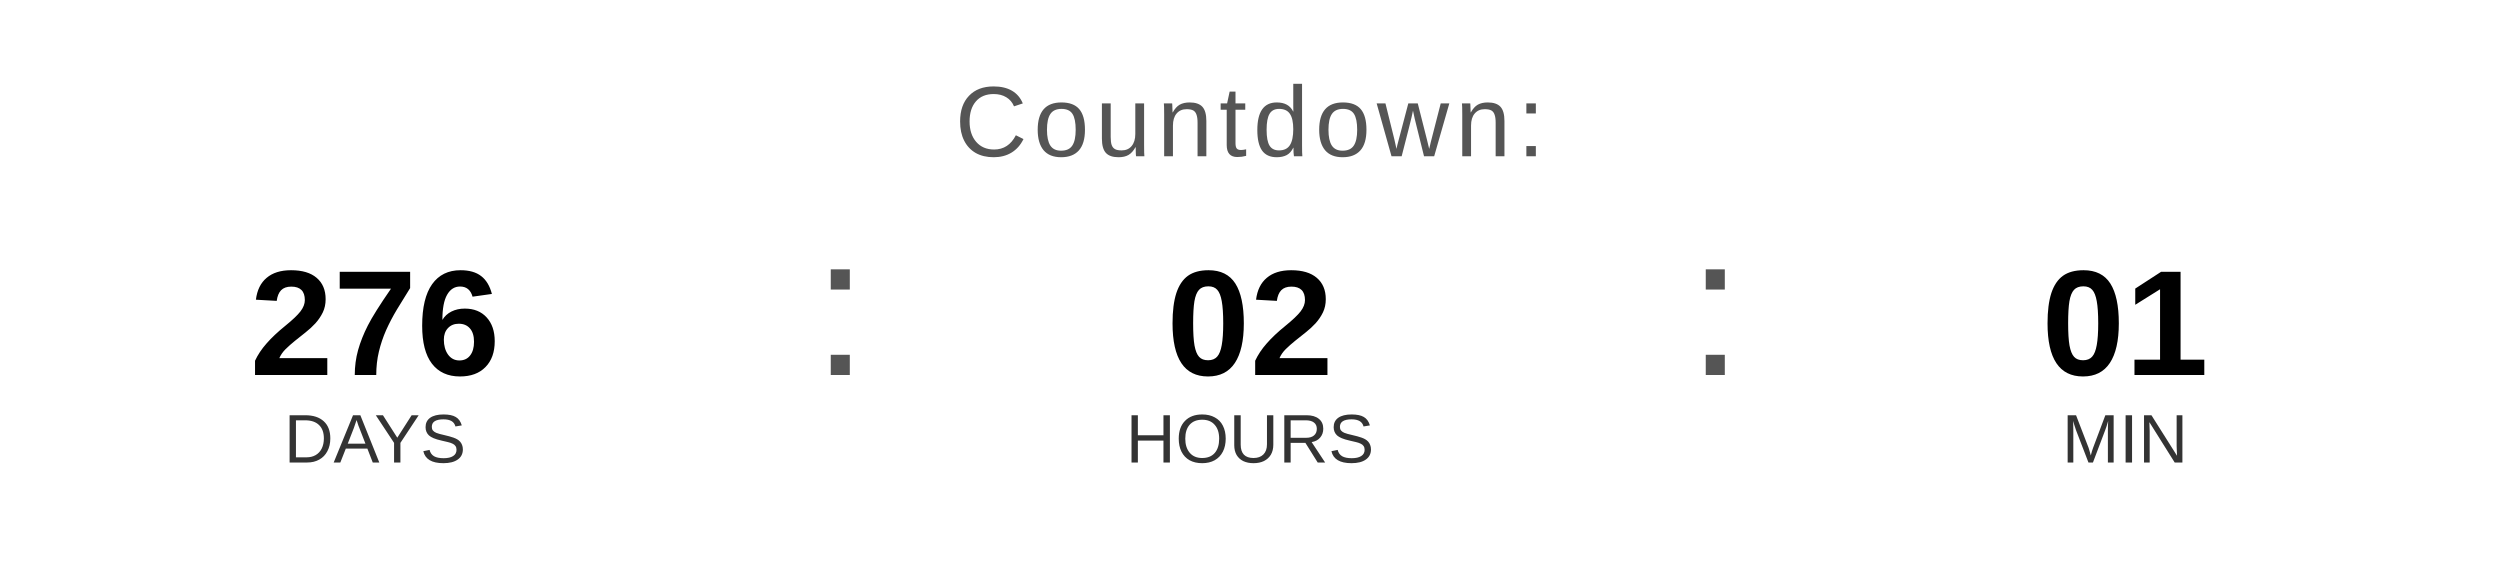
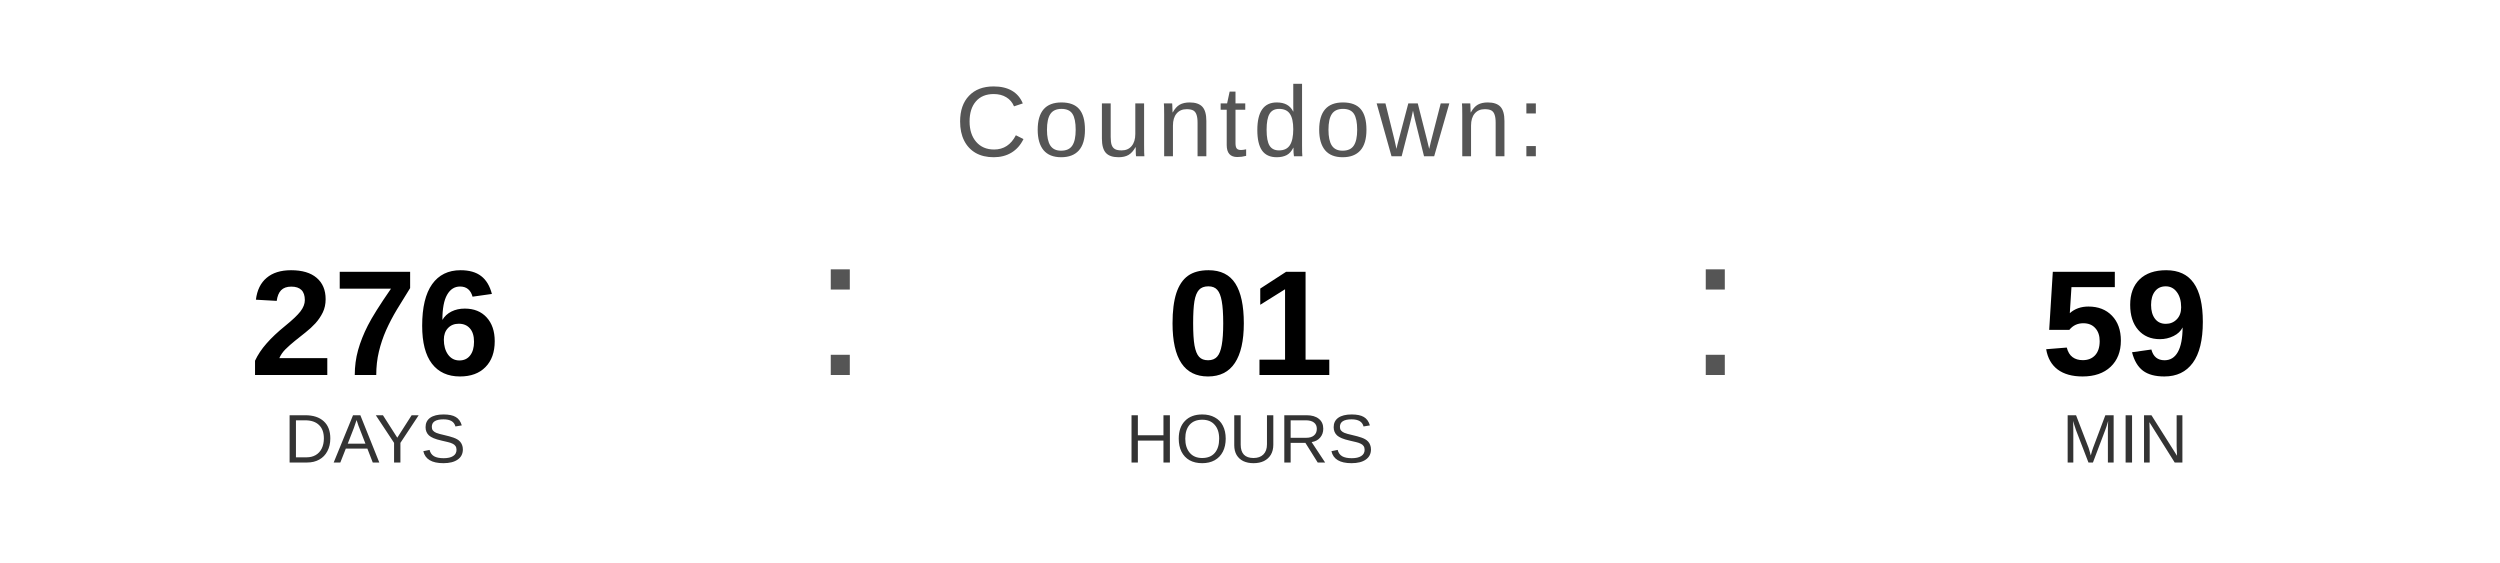
<svg xmlns="http://www.w3.org/2000/svg" width="400" height="90" viewBox="0 0 400 90">
  <text x="200" y="25" font-family="Arial, Helvetica, sans-serif" font-size="16" fill="#555555" text-anchor="middle" letter-spacing="1">
    Countdown:
  </text>
  <text x="60" y="60" font-family="Arial, Helvetica, sans-serif" font-size="24" font-weight="bold" fill="#000000" text-anchor="middle">276</text>
  <text x="60" y="74" font-family="Arial, Helvetica, sans-serif" font-size="11" fill="#333333" text-anchor="middle">DAYS</text>
  <text x="130" y="60" font-family="Arial, sans-serif" font-size="32" fill="#555555">:</text>
-   <text x="200" y="60" font-family="Arial, Helvetica, sans-serif" font-size="24" font-weight="bold" fill="#000000" text-anchor="middle">02</text>
+   <text x="200" y="60" font-family="Arial, Helvetica, sans-serif" font-size="24" font-weight="bold" fill="#000000" text-anchor="middle">01</text>
  <text x="200" y="74" font-family="Arial, Helvetica, sans-serif" font-size="11" fill="#333333" text-anchor="middle">HOURS</text>
  <text x="270" y="60" font-family="Arial, sans-serif" font-size="32" fill="#555555">:</text>
-   <text x="340" y="60" font-family="Arial, Helvetica, sans-serif" font-size="24" font-weight="bold" fill="#000000" text-anchor="middle">01</text>
+   <text x="340" y="60" font-family="Arial, Helvetica, sans-serif" font-size="24" font-weight="bold" fill="#000000" text-anchor="middle">59</text>
  <text x="340" y="74" font-family="Arial, Helvetica, sans-serif" font-size="11" fill="#333333" text-anchor="middle">MIN</text>
</svg>
